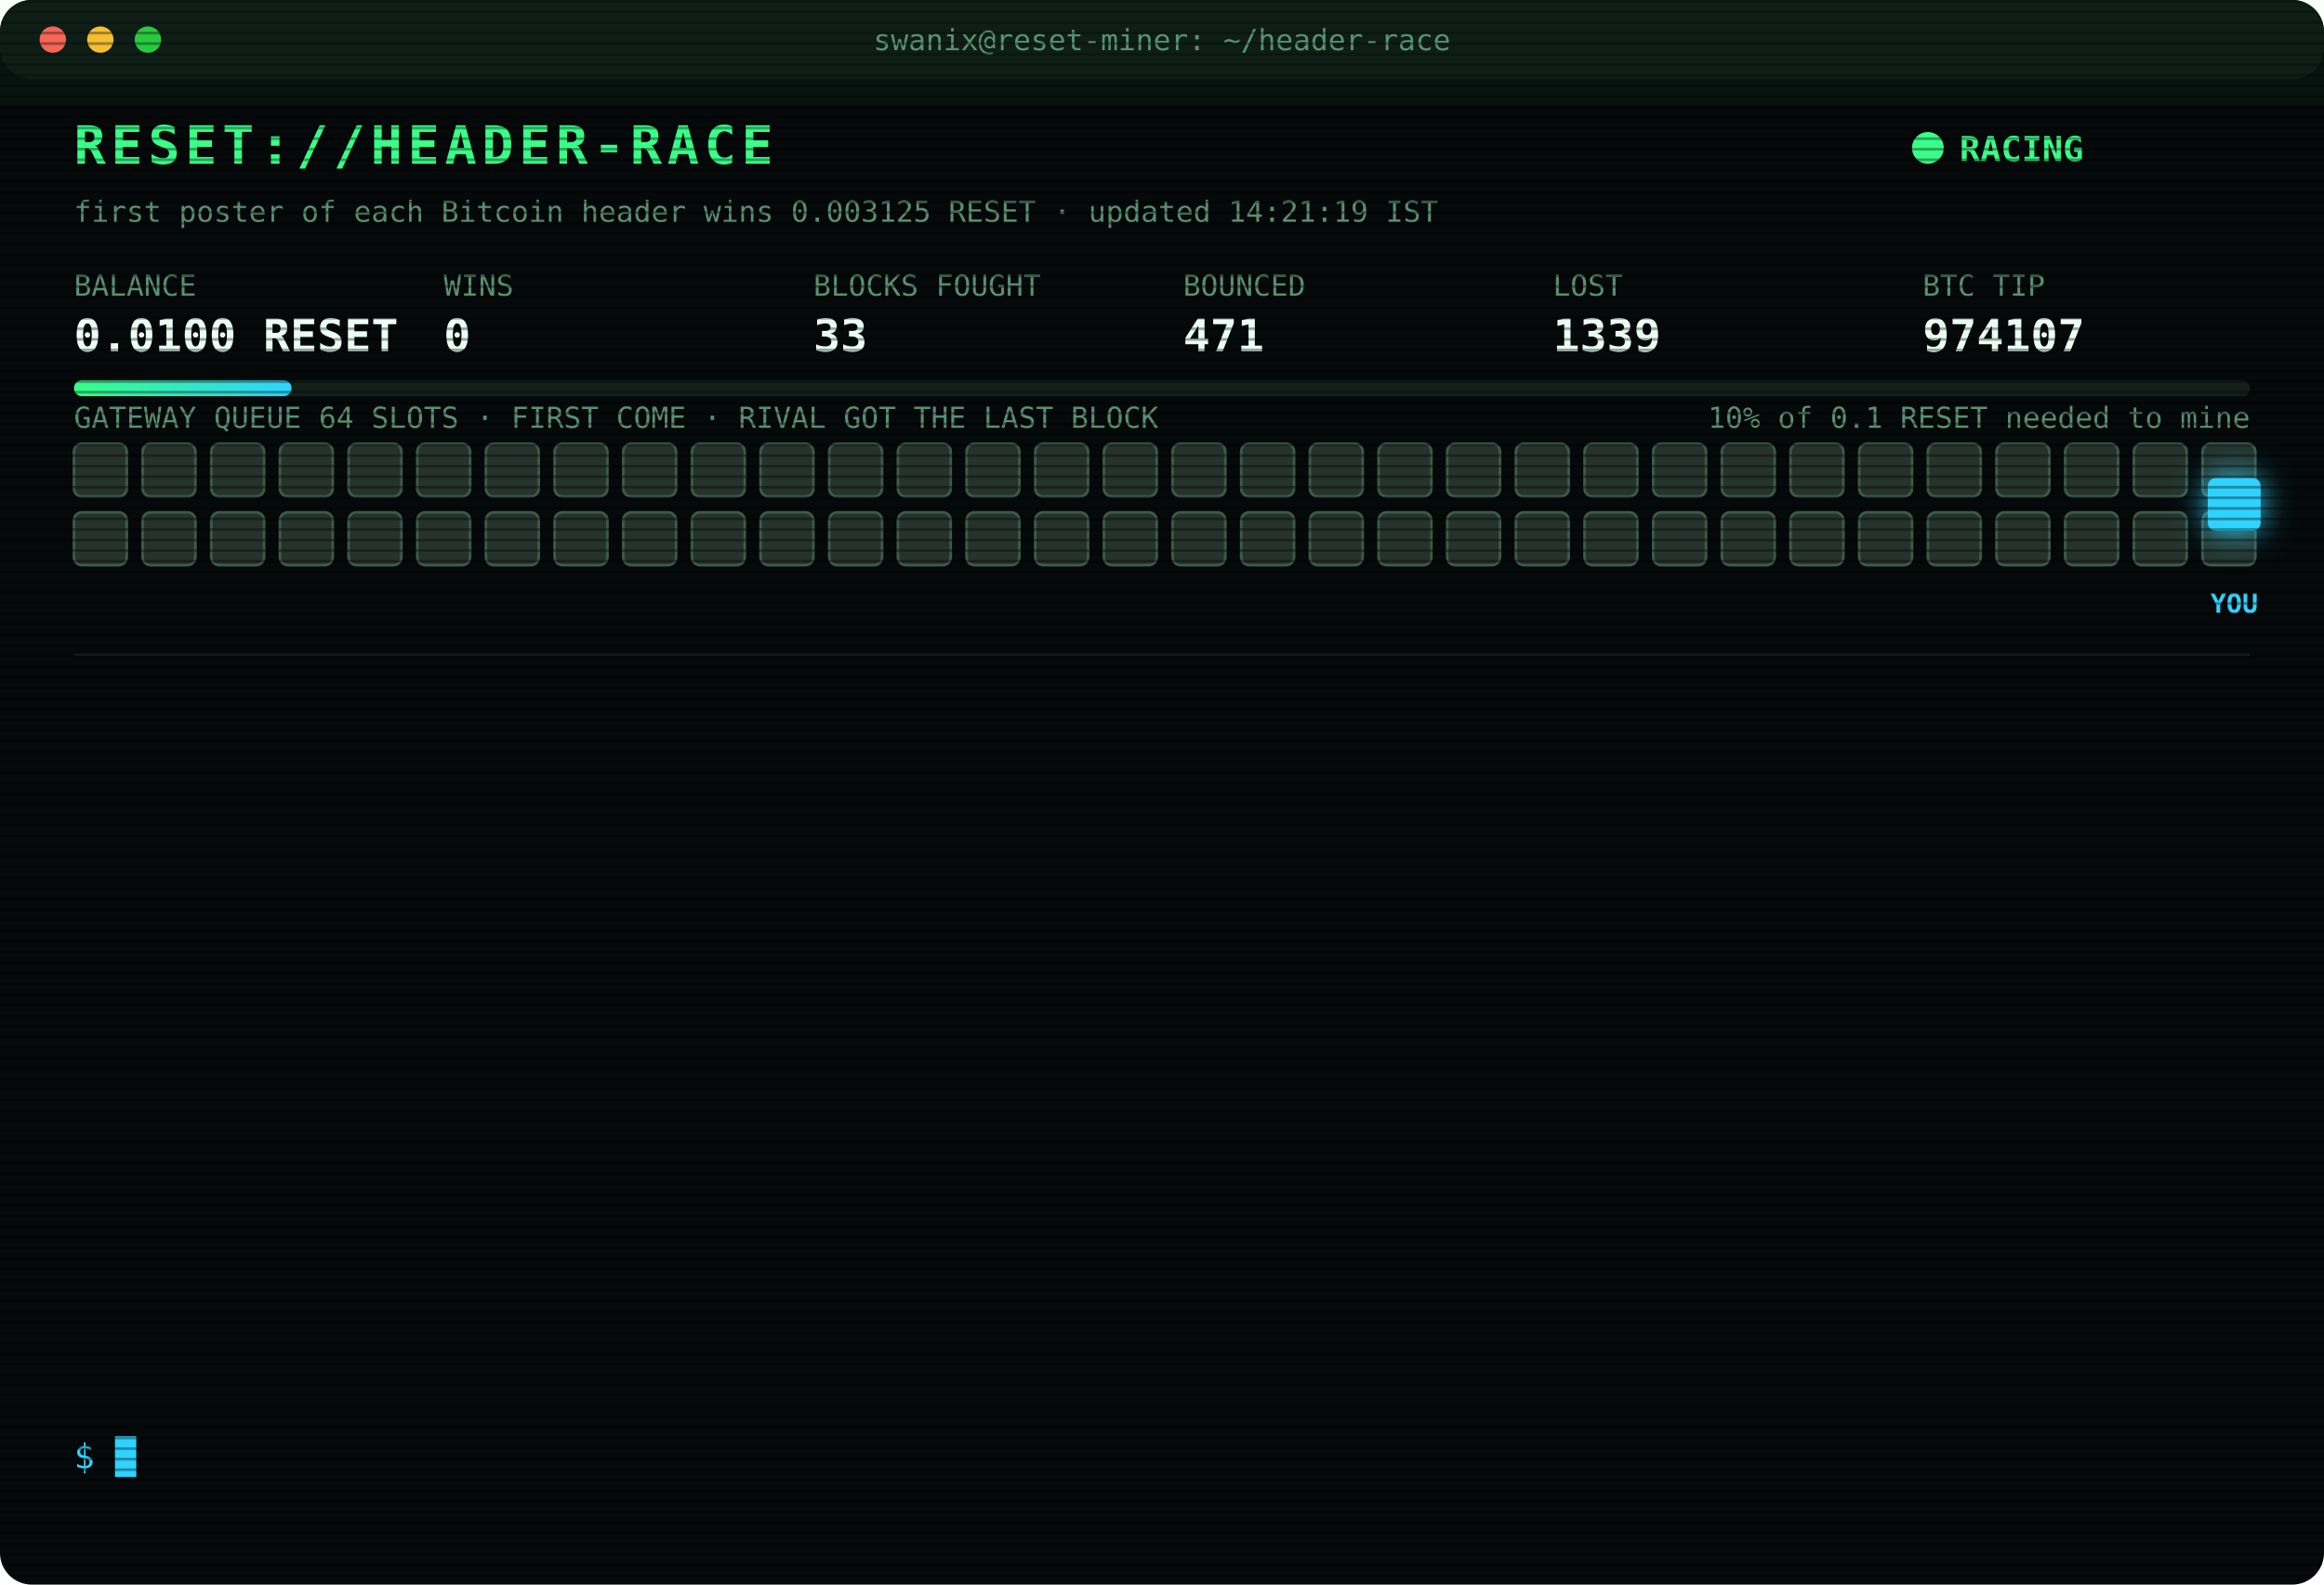
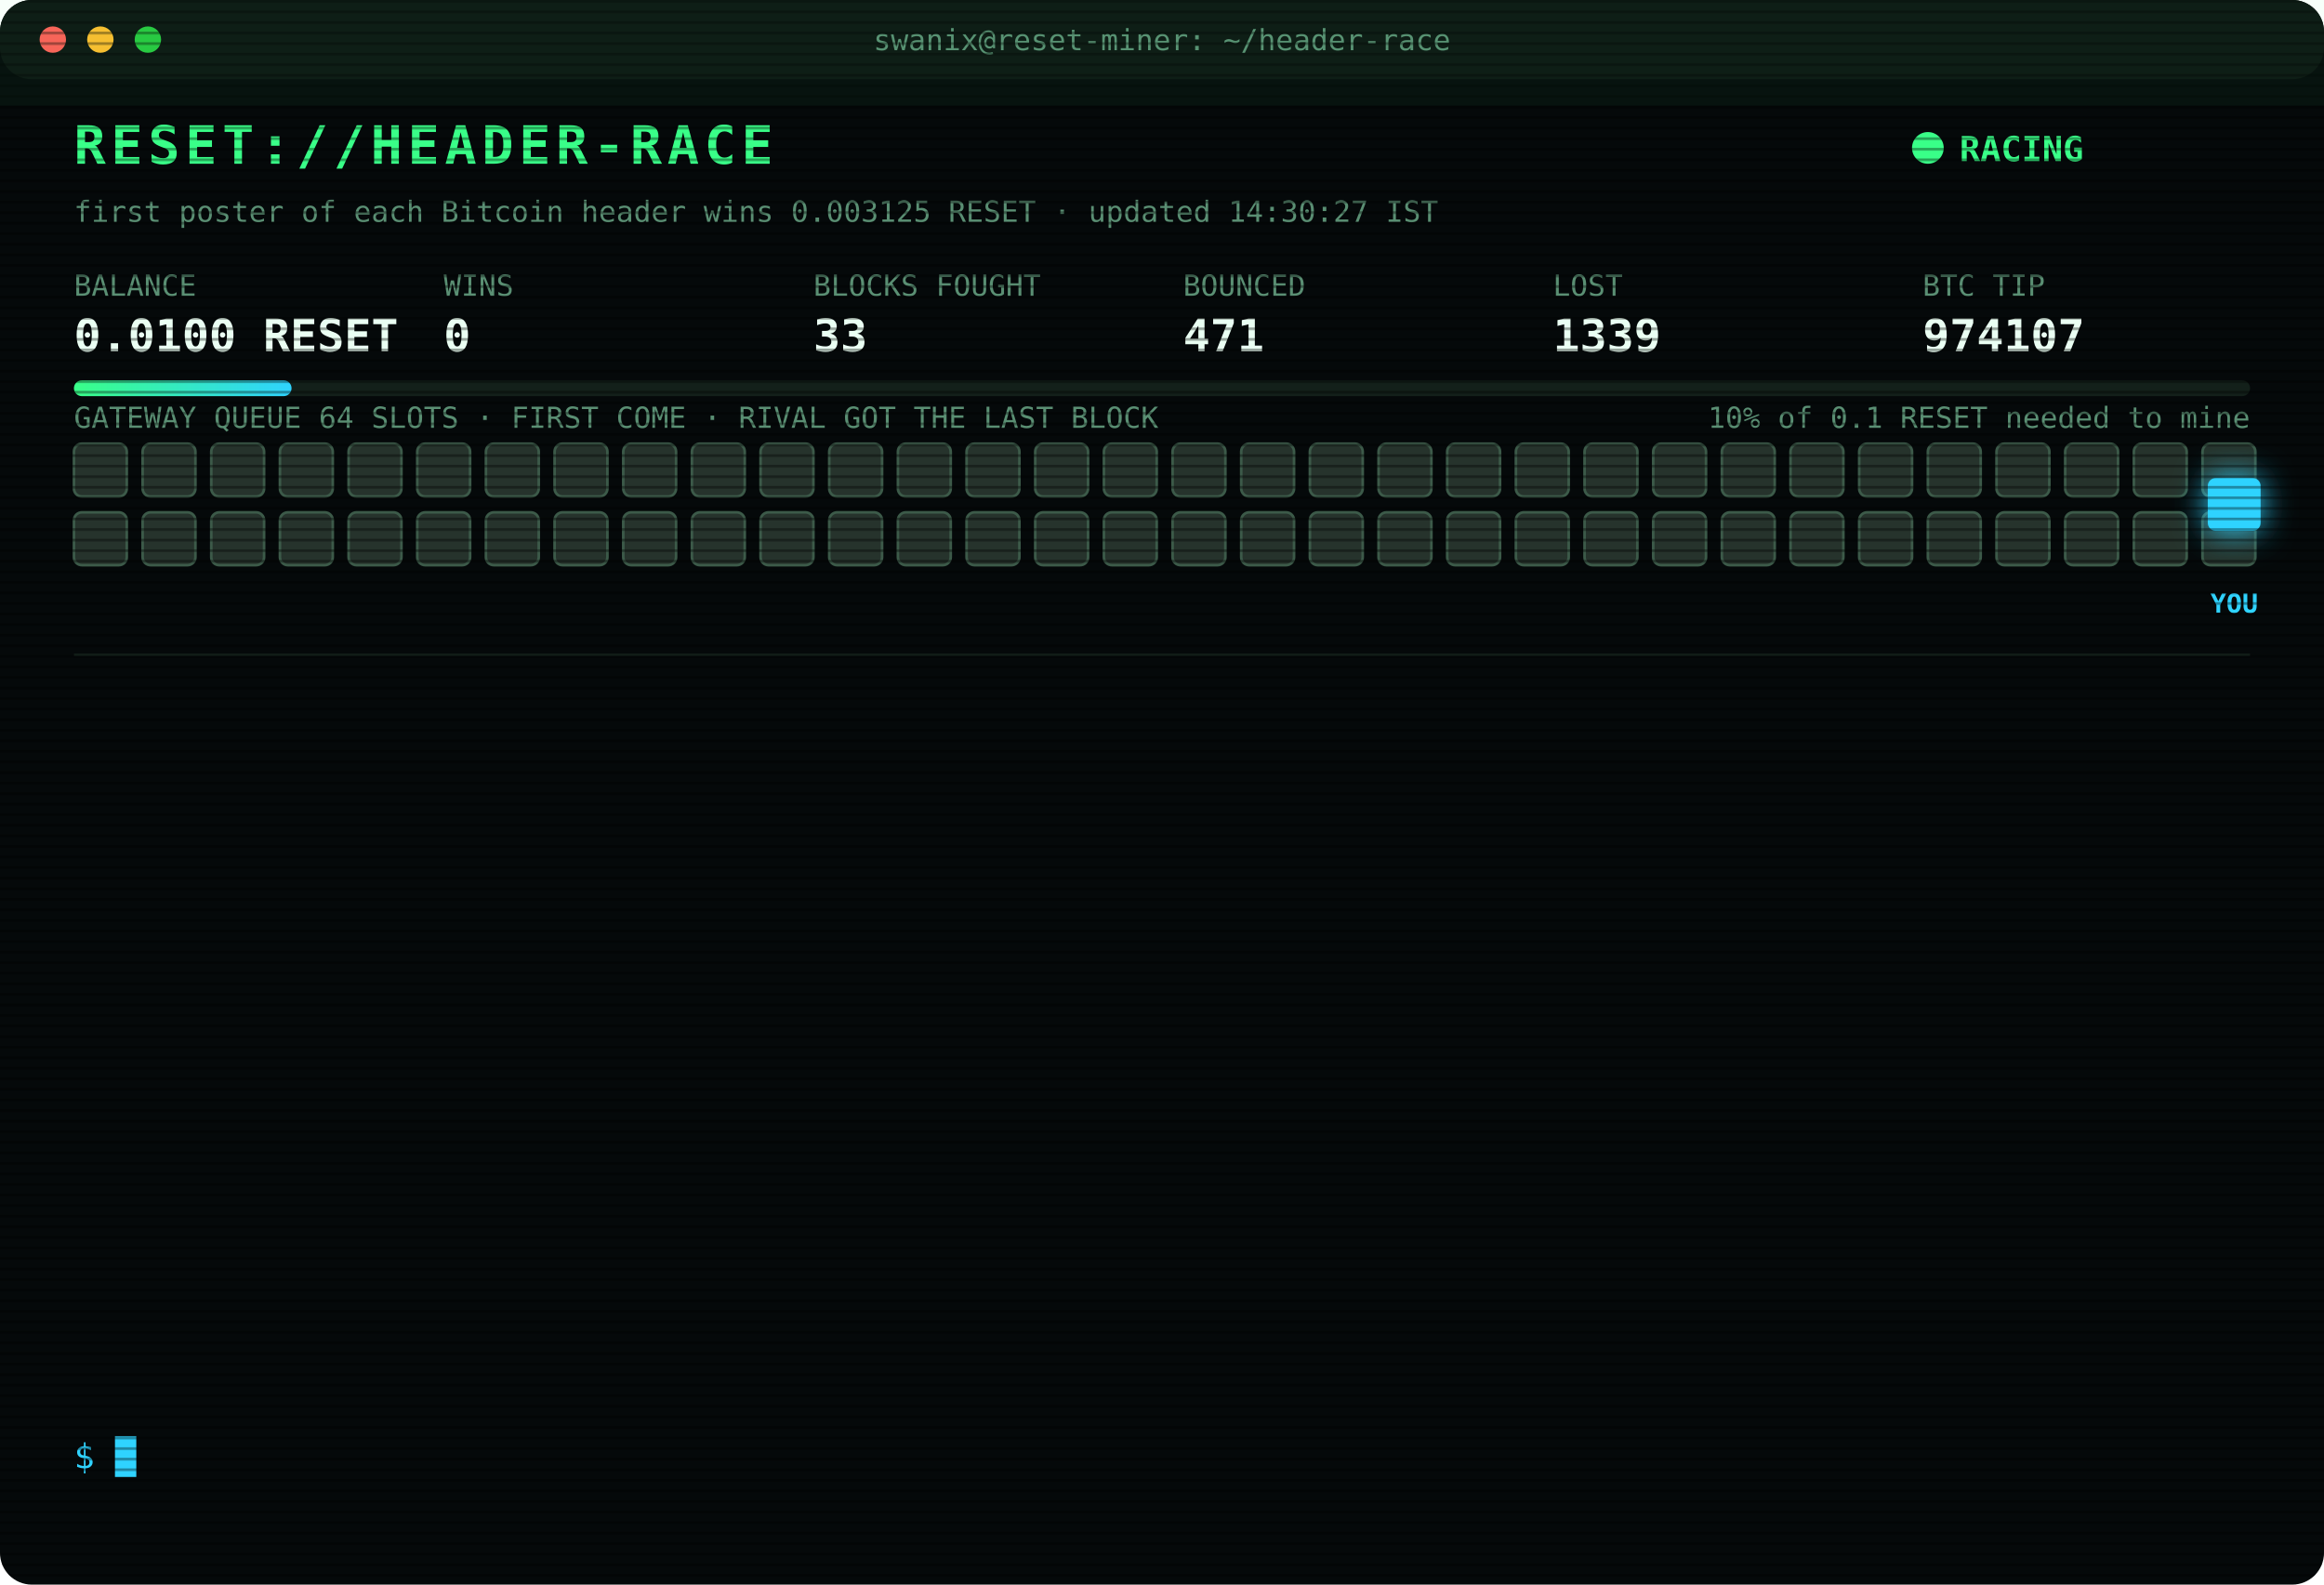
<svg xmlns="http://www.w3.org/2000/svg" width="880" height="600" viewBox="0 0 880 600" font-family="ui-monospace,SFMono-Regular,Menlo,Consolas,monospace">
  <style>
text{font-size:13px;fill:#7CFFB2}
.title{font-size:20px;font-weight:700;fill:#39FF88;letter-spacing:2px;animation:glitch 3s infinite steps(1)}
.sub{fill:#2fd3ff}.k{fill:#5a8f73;font-size:11px}.v{font-size:17px;font-weight:700;fill:#eafff3}
.ts{fill:#3f6b56}.boot{fill:#2fd3ff}.dim{fill:#5a8f73}.bad{fill:#ff4d6d}.warn{fill:#ffd23f}.mag{fill:#ff5cf0}.win{fill:#39FF88;font-weight:700}
.tag{font-size:10px;fill:#2fd3ff;font-weight:700}
.rival{fill:#26332c;stroke:#3c5a49;animation:jam 1.2s infinite alternate}
.idle{fill:#141c18;stroke:#22302a;animation:breathe 4s infinite}
.me{fill:#2fd3ff;filter:drop-shadow(0 0 6px #2fd3ff)}
.hover{animation:nudge 1.1s infinite ease-in-out}.bounce{animation:kick 1.4s infinite}
.ln{opacity:0;animation:in .4s forwards}
.cur{animation:blink 1s infinite steps(1)}
.scan{animation:scan 6s infinite linear}
.led{animation:blink 1.4s infinite}
@keyframes in{from{opacity:0;transform:translateX(-6px)}to{opacity:1;transform:none}}
@keyframes blink{50%{opacity:0}}
@keyframes jam{to{fill:#33463b}}
@keyframes breathe{50%{opacity:.4}}
@keyframes nudge{50%{transform:translateX(-10px)}}
@keyframes kick{0%,100%{transform:none}30%{transform:translateX(-14px)}55%{transform:translateX(10px) translateY(-6px)}}
@keyframes glitch{0%,92%{transform:none}93%{transform:translateX(2px);fill:#ff4d6d}95%{transform:translateX(-2px);fill:#2fd3ff}97%{transform:none}}
@keyframes scan{from{transform:translateY(-40px)}to{transform:translateY(600px)}}
</style>
  <defs>
    <pattern id="sl" width="4" height="4" patternUnits="userSpaceOnUse">
      <rect width="4" height="1" fill="#000" opacity=".35" />
    </pattern>
    <linearGradient id="bar">
      <stop offset="0" stop-color="#39FF88" />
      <stop offset="1" stop-color="#2fd3ff" />
    </linearGradient>
  </defs>
  <rect width="880" height="600" rx="12" fill="#05090a" />
  <rect width="880" height="30" rx="12" fill="#0d1512" />
  <circle cx="20" cy="15" r="5" fill="#ff5f57" />
  <circle cx="38" cy="15" r="5" fill="#febc2e" />
  <circle cx="56" cy="15" r="5" fill="#28c840" />
  <text x="440" y="19" text-anchor="middle" class="k">swanix@reset-miner: ~/header-race</text>
  <text x="28" y="62" class="title">RESET://HEADER-RACE</text>
  <circle class="led" cx="730" cy="56" r="6" fill="#39FF88" />
  <text x="742" y="61" class="win">RACING</text>
-   <text x="28" y="84" class="k">first poster of each Bitcoin header wins 0.003125 RESET · updated 14:21:19 IST</text>
+   <text x="28" y="84" class="k">first poster of each Bitcoin header wins 0.003125 RESET · updated 14:30:27 IST</text>
  <text x="28" y="112" class="k">BALANCE</text>
  <text x="28" y="133" class="v">0.0100 RESET</text>
  <text x="168" y="112" class="k">WINS</text>
  <text x="168" y="133" class="v">0</text>
  <text x="308" y="112" class="k">BLOCKS FOUGHT</text>
  <text x="308" y="133" class="v">33</text>
  <text x="448" y="112" class="k">BOUNCED</text>
  <text x="448" y="133" class="v">471</text>
  <text x="588" y="112" class="k">LOST</text>
  <text x="588" y="133" class="v">1339</text>
  <text x="728" y="112" class="k">BTC TIP</text>
  <text x="728" y="133" class="v">974107</text>
  <rect x="28" y="144" width="824" height="6" rx="3" fill="#13201a" />
  <rect x="28" y="144" width="82.4" height="6" rx="3" fill="url(#bar)" />
  <text x="852" y="162" text-anchor="end" class="k">10% of 0.1 RESET needed to mine</text>
  <text x="28" y="162" class="k">GATEWAY QUEUE 64 SLOTS · FIRST COME · RIVAL GOT THE LAST BLOCK</text>
  <rect class="rival" x="28" y="168" width="20" height="20" rx="3" style="animation-delay:0.00s" />
  <rect class="rival" x="54" y="168" width="20" height="20" rx="3" style="animation-delay:0.05s" />
  <rect class="rival" x="80" y="168" width="20" height="20" rx="3" style="animation-delay:0.10s" />
  <rect class="rival" x="106" y="168" width="20" height="20" rx="3" style="animation-delay:0.15s" />
  <rect class="rival" x="132" y="168" width="20" height="20" rx="3" style="animation-delay:0.20s" />
  <rect class="rival" x="158" y="168" width="20" height="20" rx="3" style="animation-delay:0.25s" />
  <rect class="rival" x="184" y="168" width="20" height="20" rx="3" style="animation-delay:0.30s" />
  <rect class="rival" x="210" y="168" width="20" height="20" rx="3" style="animation-delay:0.35s" />
  <rect class="rival" x="236" y="168" width="20" height="20" rx="3" style="animation-delay:0.40s" />
  <rect class="rival" x="262" y="168" width="20" height="20" rx="3" style="animation-delay:0.45s" />
  <rect class="rival" x="288" y="168" width="20" height="20" rx="3" style="animation-delay:0.50s" />
  <rect class="rival" x="314" y="168" width="20" height="20" rx="3" style="animation-delay:0.55s" />
  <rect class="rival" x="340" y="168" width="20" height="20" rx="3" style="animation-delay:0.60s" />
  <rect class="rival" x="366" y="168" width="20" height="20" rx="3" style="animation-delay:0.65s" />
  <rect class="rival" x="392" y="168" width="20" height="20" rx="3" style="animation-delay:0.70s" />
  <rect class="rival" x="418" y="168" width="20" height="20" rx="3" style="animation-delay:0.75s" />
  <rect class="rival" x="444" y="168" width="20" height="20" rx="3" style="animation-delay:0.80s" />
  <rect class="rival" x="470" y="168" width="20" height="20" rx="3" style="animation-delay:0.85s" />
  <rect class="rival" x="496" y="168" width="20" height="20" rx="3" style="animation-delay:0.90s" />
  <rect class="rival" x="522" y="168" width="20" height="20" rx="3" style="animation-delay:0.95s" />
  <rect class="rival" x="548" y="168" width="20" height="20" rx="3" style="animation-delay:1.00s" />
  <rect class="rival" x="574" y="168" width="20" height="20" rx="3" style="animation-delay:1.05s" />
  <rect class="rival" x="600" y="168" width="20" height="20" rx="3" style="animation-delay:1.10s" />
  <rect class="rival" x="626" y="168" width="20" height="20" rx="3" style="animation-delay:1.15s" />
  <rect class="rival" x="652" y="168" width="20" height="20" rx="3" style="animation-delay:1.20s" />
  <rect class="rival" x="678" y="168" width="20" height="20" rx="3" style="animation-delay:1.25s" />
  <rect class="rival" x="704" y="168" width="20" height="20" rx="3" style="animation-delay:1.30s" />
  <rect class="rival" x="730" y="168" width="20" height="20" rx="3" style="animation-delay:1.35s" />
  <rect class="rival" x="756" y="168" width="20" height="20" rx="3" style="animation-delay:1.40s" />
  <rect class="rival" x="782" y="168" width="20" height="20" rx="3" style="animation-delay:1.45s" />
  <rect class="rival" x="808" y="168" width="20" height="20" rx="3" style="animation-delay:1.50s" />
  <rect class="rival" x="834" y="168" width="20" height="20" rx="3" style="animation-delay:1.55s" />
  <rect class="rival" x="28" y="194" width="20" height="20" rx="3" style="animation-delay:1.60s" />
  <rect class="rival" x="54" y="194" width="20" height="20" rx="3" style="animation-delay:1.65s" />
  <rect class="rival" x="80" y="194" width="20" height="20" rx="3" style="animation-delay:1.70s" />
  <rect class="rival" x="106" y="194" width="20" height="20" rx="3" style="animation-delay:1.75s" />
  <rect class="rival" x="132" y="194" width="20" height="20" rx="3" style="animation-delay:1.80s" />
  <rect class="rival" x="158" y="194" width="20" height="20" rx="3" style="animation-delay:1.85s" />
  <rect class="rival" x="184" y="194" width="20" height="20" rx="3" style="animation-delay:1.90s" />
  <rect class="rival" x="210" y="194" width="20" height="20" rx="3" style="animation-delay:1.95s" />
  <rect class="rival" x="236" y="194" width="20" height="20" rx="3" style="animation-delay:2.00s" />
  <rect class="rival" x="262" y="194" width="20" height="20" rx="3" style="animation-delay:2.05s" />
  <rect class="rival" x="288" y="194" width="20" height="20" rx="3" style="animation-delay:2.10s" />
  <rect class="rival" x="314" y="194" width="20" height="20" rx="3" style="animation-delay:2.15s" />
  <rect class="rival" x="340" y="194" width="20" height="20" rx="3" style="animation-delay:2.20s" />
  <rect class="rival" x="366" y="194" width="20" height="20" rx="3" style="animation-delay:2.25s" />
  <rect class="rival" x="392" y="194" width="20" height="20" rx="3" style="animation-delay:2.30s" />
  <rect class="rival" x="418" y="194" width="20" height="20" rx="3" style="animation-delay:2.35s" />
  <rect class="rival" x="444" y="194" width="20" height="20" rx="3" style="animation-delay:2.40s" />
  <rect class="rival" x="470" y="194" width="20" height="20" rx="3" style="animation-delay:2.45s" />
  <rect class="rival" x="496" y="194" width="20" height="20" rx="3" style="animation-delay:2.50s" />
  <rect class="rival" x="522" y="194" width="20" height="20" rx="3" style="animation-delay:2.55s" />
  <rect class="rival" x="548" y="194" width="20" height="20" rx="3" style="animation-delay:2.60s" />
  <rect class="rival" x="574" y="194" width="20" height="20" rx="3" style="animation-delay:2.65s" />
  <rect class="rival" x="600" y="194" width="20" height="20" rx="3" style="animation-delay:2.70s" />
  <rect class="rival" x="626" y="194" width="20" height="20" rx="3" style="animation-delay:2.75s" />
  <rect class="rival" x="652" y="194" width="20" height="20" rx="3" style="animation-delay:2.80s" />
  <rect class="rival" x="678" y="194" width="20" height="20" rx="3" style="animation-delay:2.85s" />
  <rect class="rival" x="704" y="194" width="20" height="20" rx="3" style="animation-delay:2.90s" />
  <rect class="rival" x="730" y="194" width="20" height="20" rx="3" style="animation-delay:2.95s" />
  <rect class="rival" x="756" y="194" width="20" height="20" rx="3" style="animation-delay:3.00s" />
  <rect class="rival" x="782" y="194" width="20" height="20" rx="3" style="animation-delay:3.05s" />
  <rect class="rival" x="808" y="194" width="20" height="20" rx="3" style="animation-delay:3.10s" />
  <rect class="rival" x="834" y="194" width="20" height="20" rx="3" style="animation-delay:3.15s" />
  <g class="hover">
    <rect class="me" x="836" y="181" width="20" height="20" rx="3" />
    <text class="tag" x="846" y="232" text-anchor="middle">YOU</text>
  </g>
  <line x1="28" x2="852" y1="248" y2="248" stroke="#13201a" />
  <g class="ln" style="animation-delay:0.40s">
    <text x="28" y="270" class="ts">12:41:05</text>
    <text x="104" y="270" class="bad">[LOST] #974096 taken by a rival miner</text>
  </g>
  <g class="ln" style="animation-delay:0.65s">
    <text x="28" y="292" class="ts">12:46:36</text>
    <text x="104" y="292" class="bad">[LOST] #974097 taken by a rival miner</text>
  </g>
  <g class="ln" style="animation-delay:0.90s">
    <text x="28" y="314" class="ts">12:49:54</text>
    <text x="104" y="314" class="bad">[LOST] #974098 taken by a rival miner</text>
  </g>
  <g class="ln" style="animation-delay:1.15s">
    <text x="28" y="336" class="ts">13:01:06</text>
    <text x="104" y="336" class="bad">[LOST] #974099 taken by a rival miner</text>
  </g>
  <g class="ln" style="animation-delay:1.40s">
    <text x="28" y="358" class="ts">13:03:43</text>
    <text x="104" y="358" class="bad">[GATEWAY DOWN] no response · 5001ms</text>
  </g>
  <g class="ln" style="animation-delay:1.65s">
    <text x="28" y="380" class="ts">13:04:22</text>
    <text x="104" y="380" class="bad">[LOST] #974100 taken by a rival miner</text>
  </g>
  <g class="ln" style="animation-delay:1.90s">
    <text x="28" y="402" class="ts">13:12:13</text>
    <text x="104" y="402" class="bad">[LOST] #974101 taken by a rival miner</text>
  </g>
  <g class="ln" style="animation-delay:2.15s">
    <text x="28" y="424" class="ts">13:40:12</text>
    <text x="104" y="424" class="bad">[LOST] #974102 taken by a rival miner</text>
  </g>
  <g class="ln" style="animation-delay:2.40s">
    <text x="28" y="446" class="ts">13:52:53</text>
    <text x="104" y="446" class="bad">[LOST] #974103 taken by a rival miner</text>
  </g>
  <g class="ln" style="animation-delay:2.65s">
    <text x="28" y="468" class="ts">13:55:03</text>
    <text x="104" y="468" class="bad">[LOST] #974104 taken by a rival miner</text>
  </g>
  <g class="ln" style="animation-delay:2.90s">
    <text x="28" y="490" class="ts">14:15:22</text>
    <text x="104" y="490" class="bad">[LOST] #974105 taken by a rival miner</text>
  </g>
  <g class="ln" style="animation-delay:3.15s">
    <text x="28" y="512" class="ts">14:17:27</text>
    <text x="104" y="512" class="bad">[LOST] #974106 taken by a rival miner</text>
  </g>
  <g class="ln" style="animation-delay:3.40s">
    <text x="28" y="534" class="ts">14:21:19</text>
    <text x="104" y="534" class="bad">[LOST] #974107 taken by a rival miner</text>
  </g>
  <text x="28" y="556" class="sub">$ <tspan class="cur">█</tspan>
  </text>
  <rect width="880" height="600" rx="12" fill="url(#sl)" pointer-events="none" />
  <rect class="scan" width="880" height="40" fill="#39FF88" opacity=".04" />
</svg>
